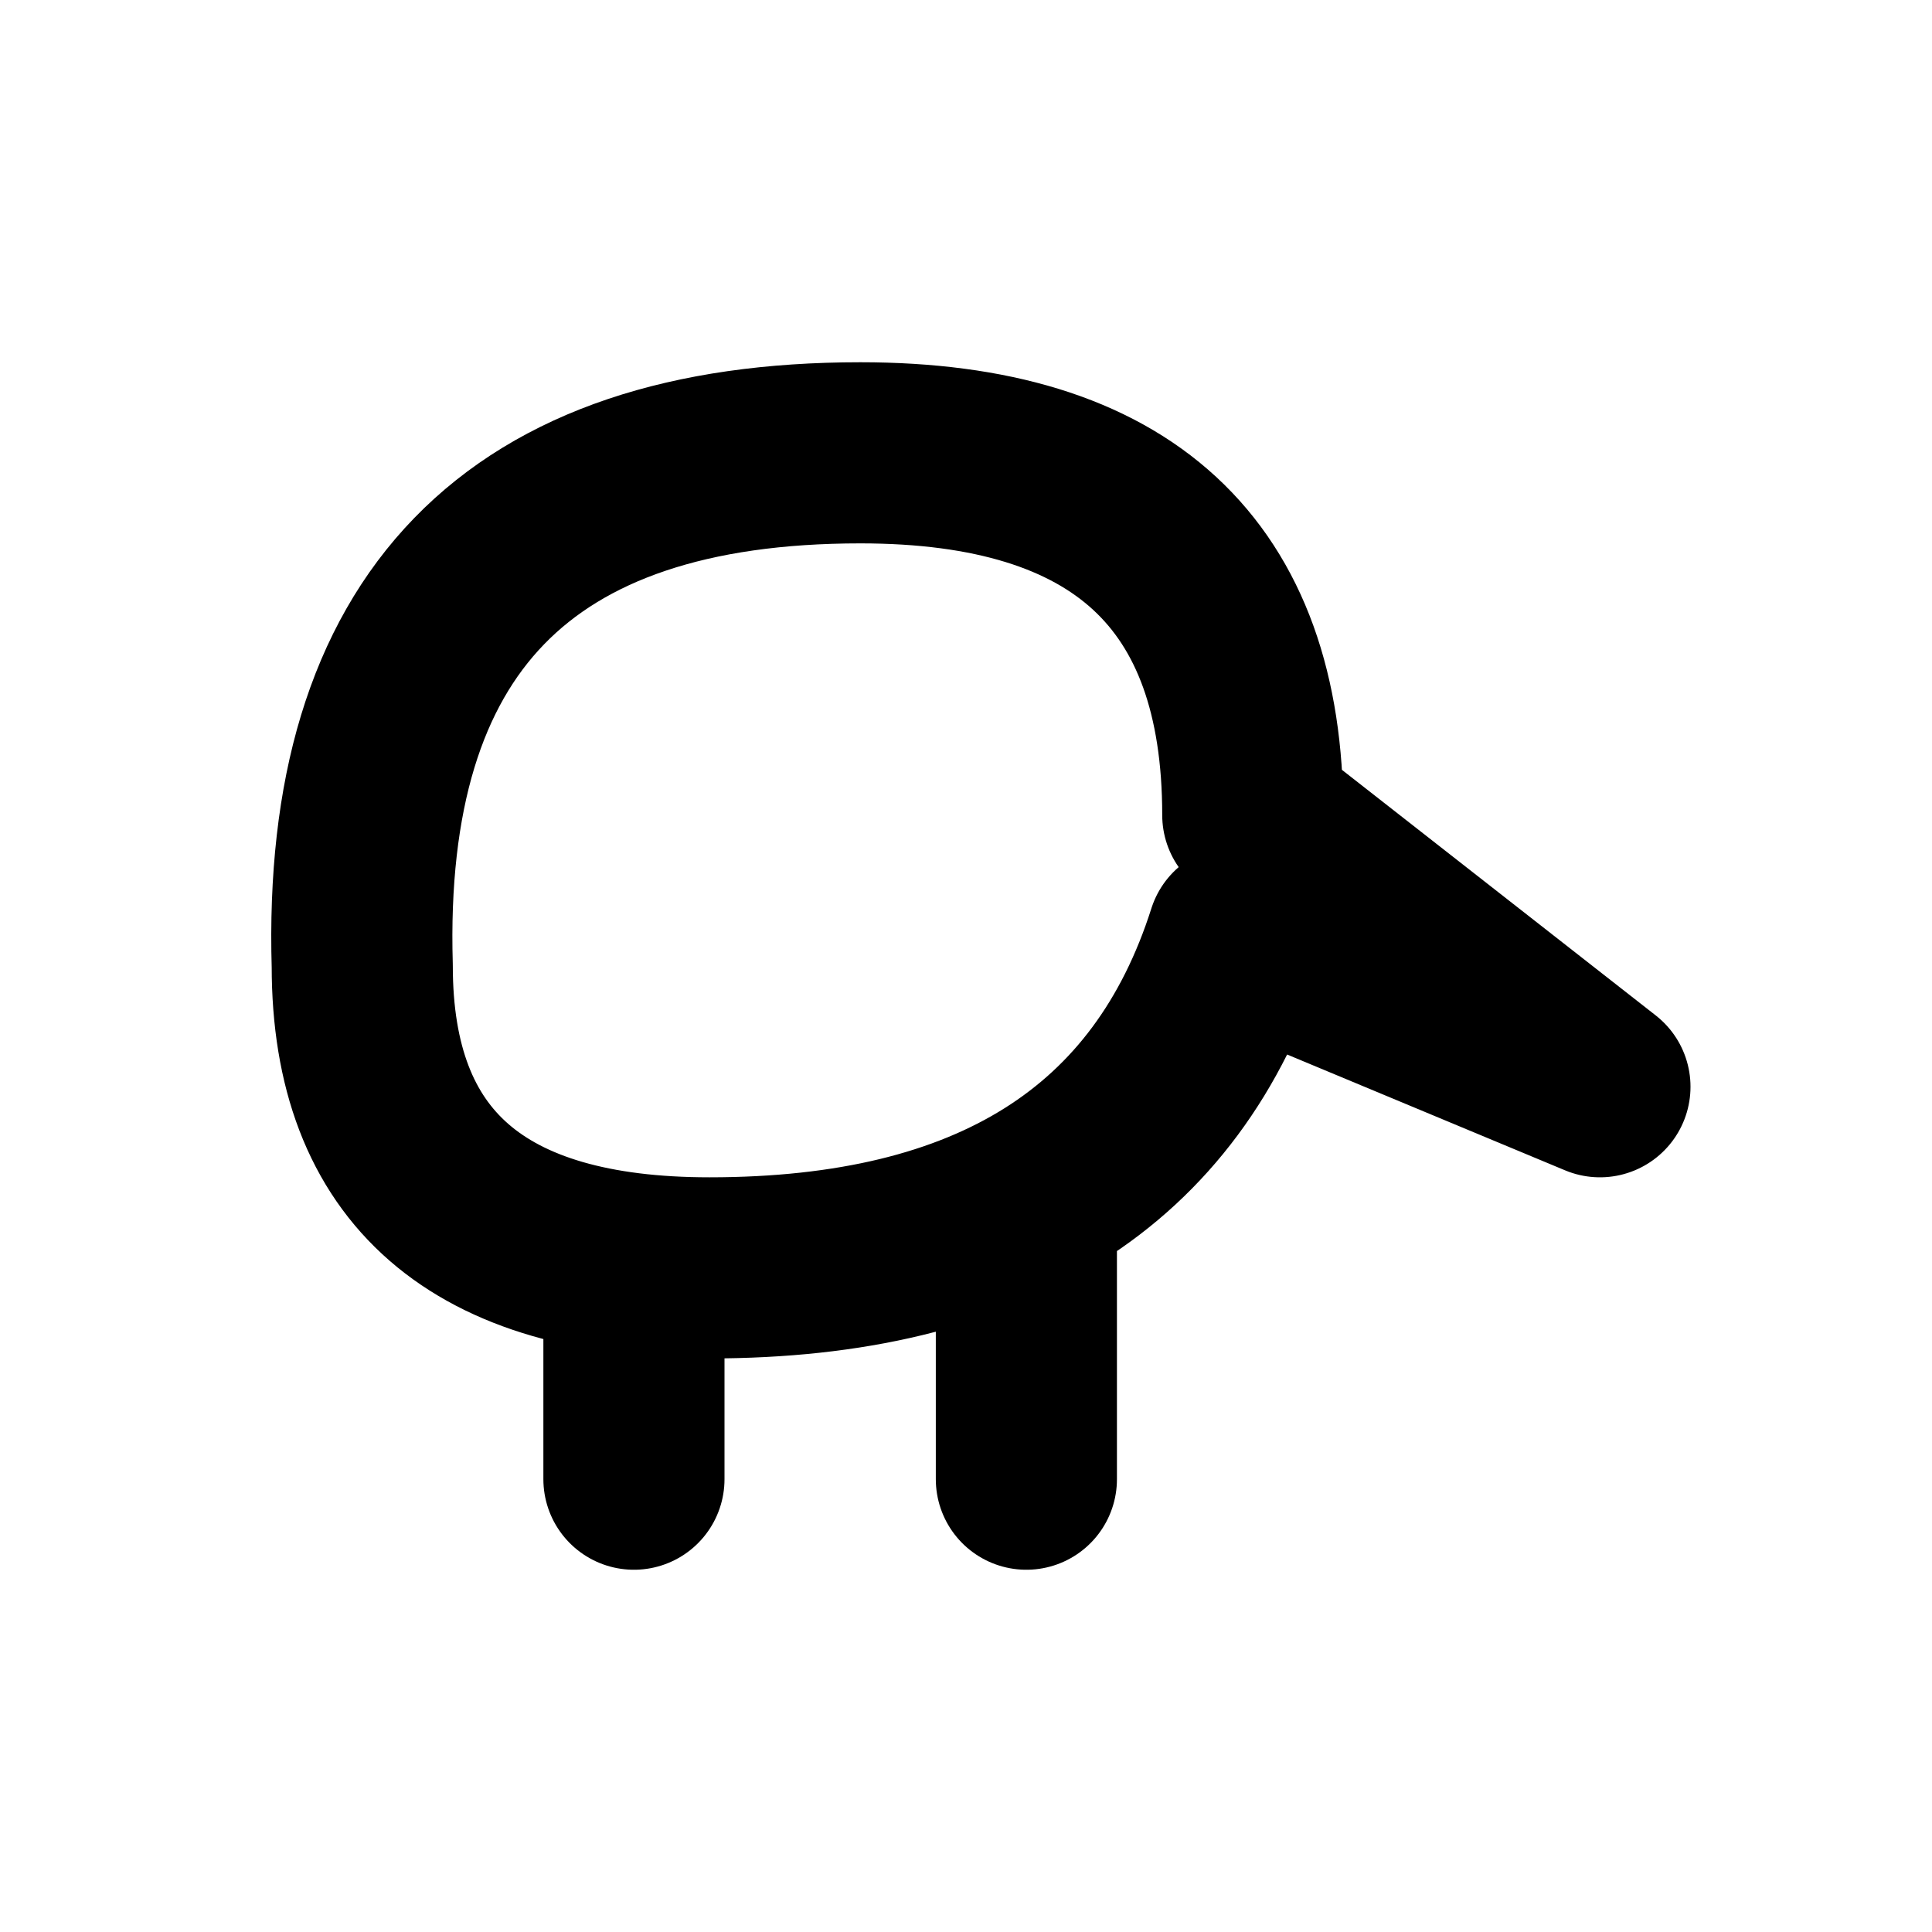
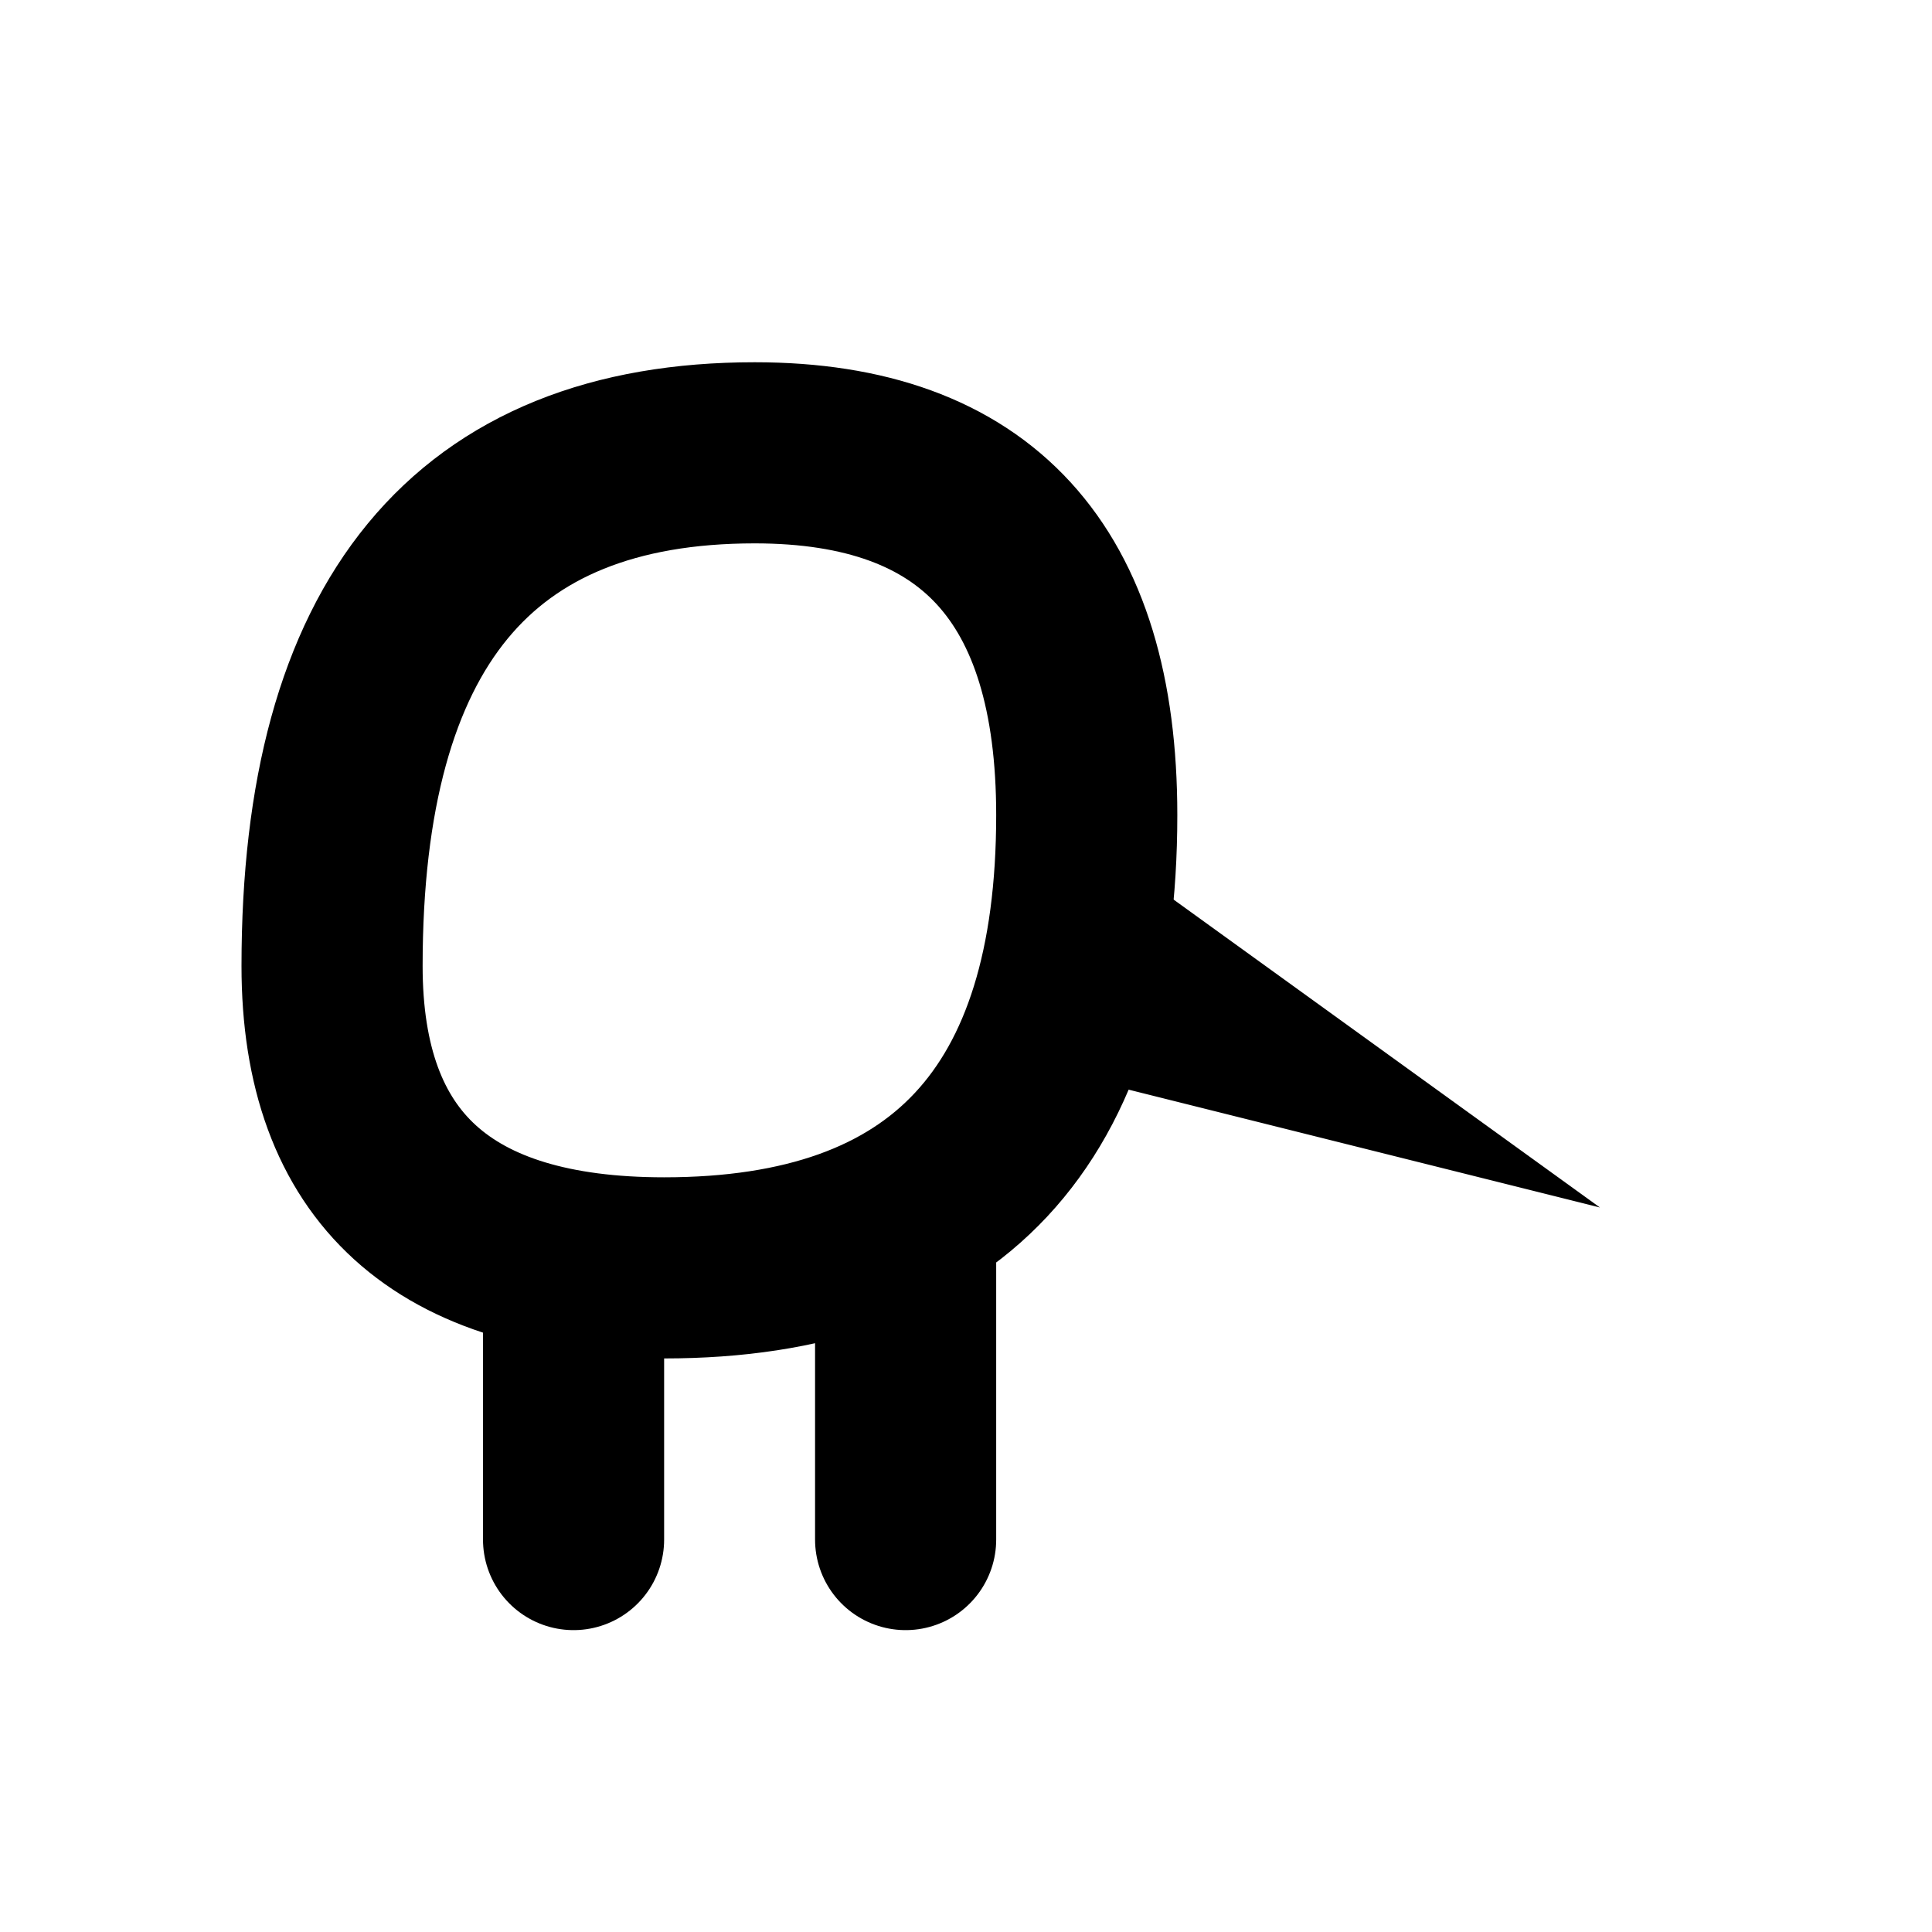
<svg xmlns="http://www.w3.org/2000/svg" width="16" height="16" viewBox="0 0 16 16" fill="none" stroke="currentColor" stroke-width="1.5" stroke-linecap="round" stroke-linejoin="round" aria-hidden="true" focusable="false">
-   <path d="M3 8Q2.875 3.75 7.125 3.75 10.375 3.75 10.375 6.75L13.25 9 10.25 7.75Q9.375 10.5 5.875 10.5 3 10.5 3 8ZM5.25 10.5V12.25M8.5 10.25V12.25" />
+   <path d="M2.75 8Q2.75 3.75 6.25 3.75 9 3.75 9 6.75Q9 10.5 5.5 10.5 2.75 10.5 2.75 8ZM4.75 10.5V12.75M7.5 10.25V12.75" />
+   <path d="M8.75 6.75L13.25 10 8.25 8.75Z" fill="currentColor" stroke="none" />
</svg>
